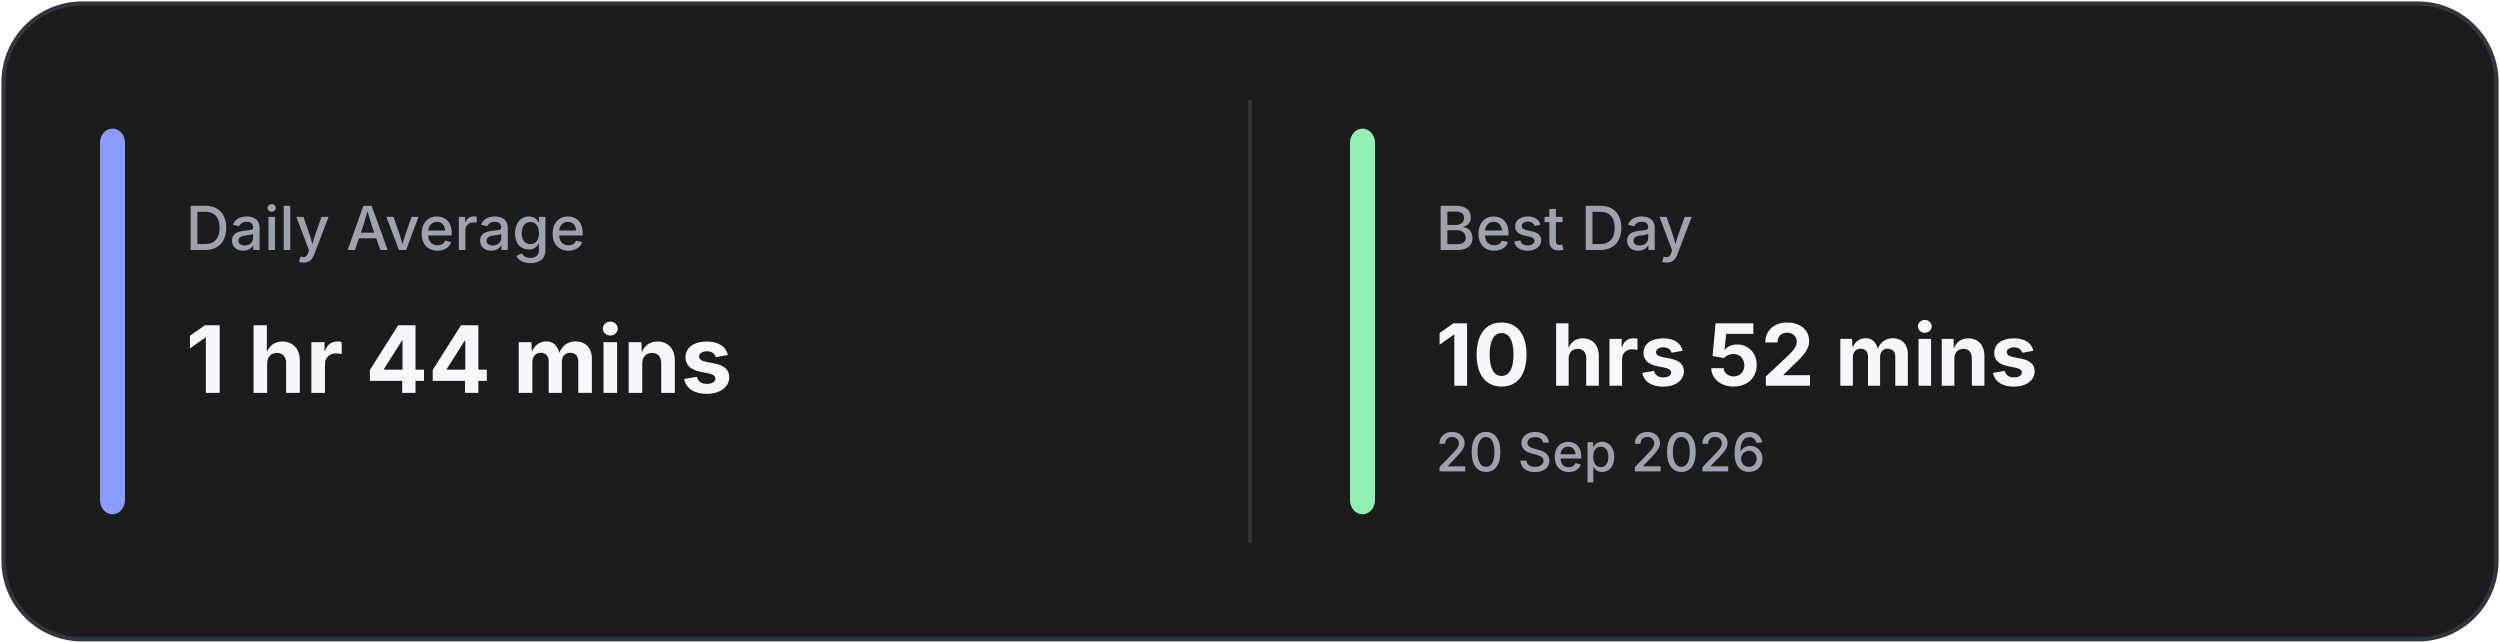
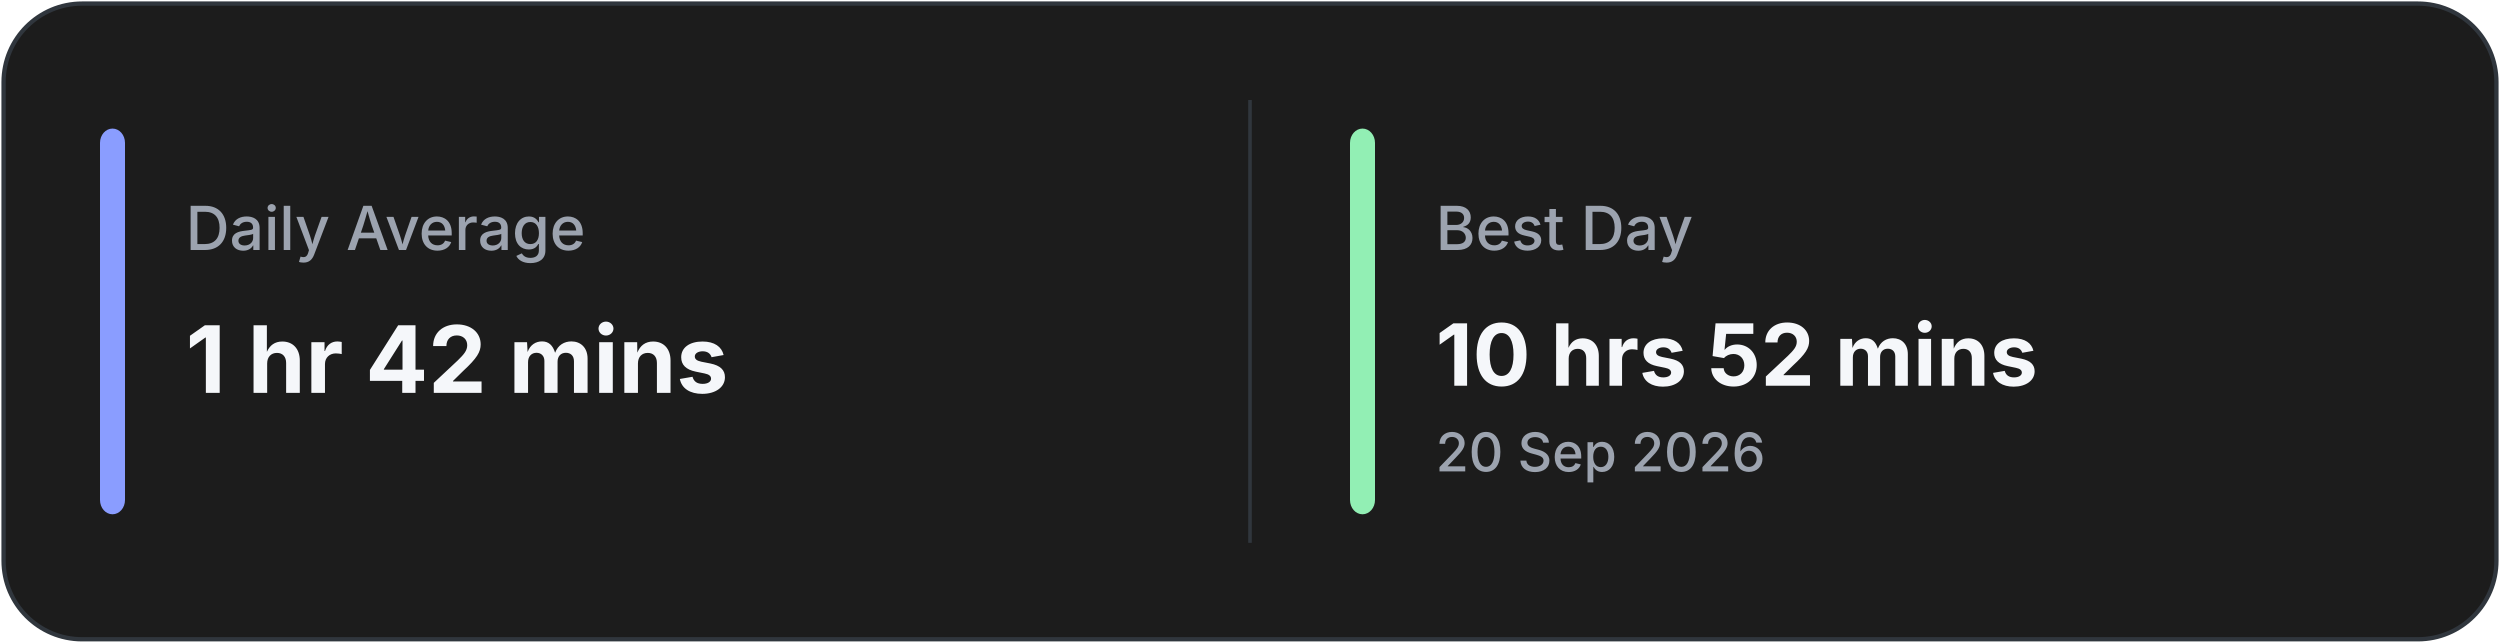
<svg xmlns="http://www.w3.org/2000/svg" width="700" height="180" viewBox="0 0 700 180" fill="none">
  <rect x="1" y="1" width="698" height="178" rx="22" fill="#1C1C1C" stroke="#30363D" stroke-width="1.2" />
  <line x1="350.0" y1="28" x2="350.0" y2="152" stroke="#30363D" stroke-width="1" />
  <rect x="28" y="36" width="7" height="108" rx="4" fill="#8A9DFF" />
  <rect x="378.0" y="36" width="7" height="108" rx="4" fill="#92EFB4" />
  <text x="52" y="70" fill="#9CA3AF" font-family="Inter, Segoe UI, sans-serif" font-size="17" font-weight="500">
            Daily Average
        </text>
  <text x="52" y="110" fill="#F5F7FA" font-family="Inter, Segoe UI, sans-serif" font-size="26" font-weight="700">
-             1 hr 44 mins
+             1 hr 42 mins
        </text>
  <text x="402.0" y="70" fill="#9CA3AF" font-family="Inter, Segoe UI, sans-serif" font-size="17" font-weight="500">
            Best Day
        </text>
  <text x="402.0" y="108" fill="#F5F7FA" font-family="Inter, Segoe UI, sans-serif" font-size="24" font-weight="700">
            10 hrs 52 mins
        </text>
  <text x="402.0" y="132" fill="#9CA3AF" font-family="Inter, Segoe UI, sans-serif" font-size="15" font-weight="500">
            20 Sep 2026
        </text>
</svg>
